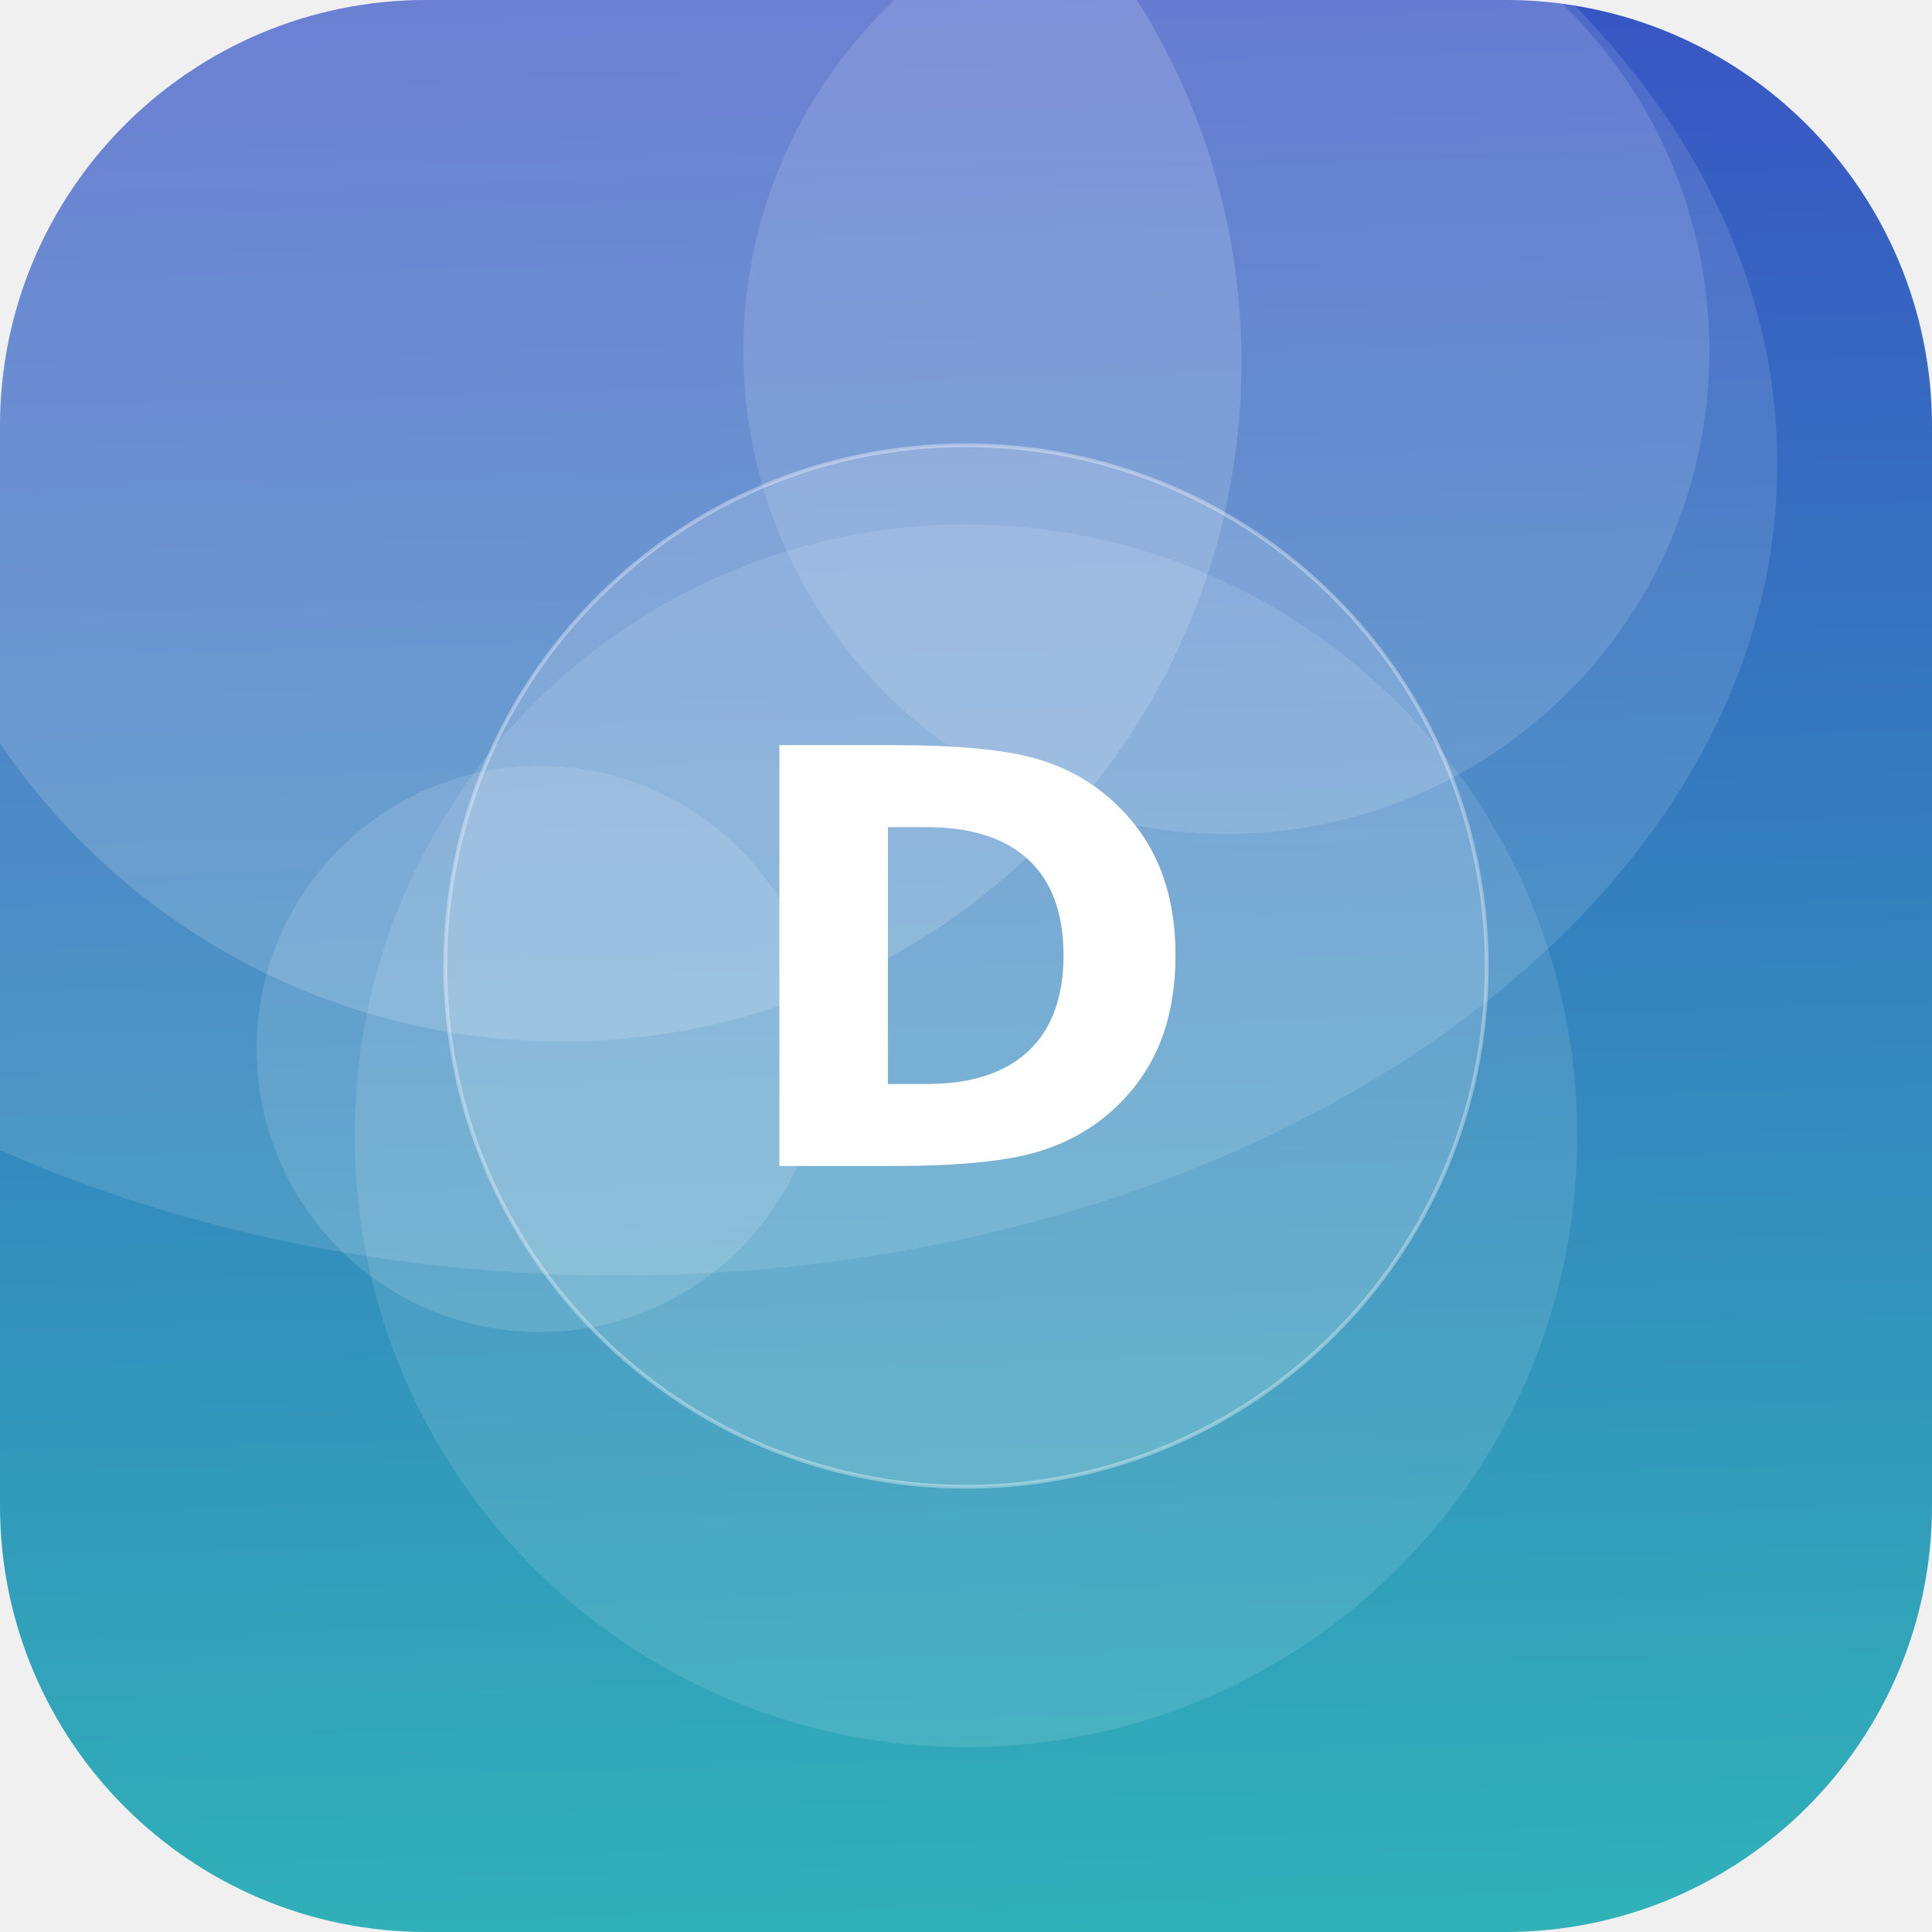
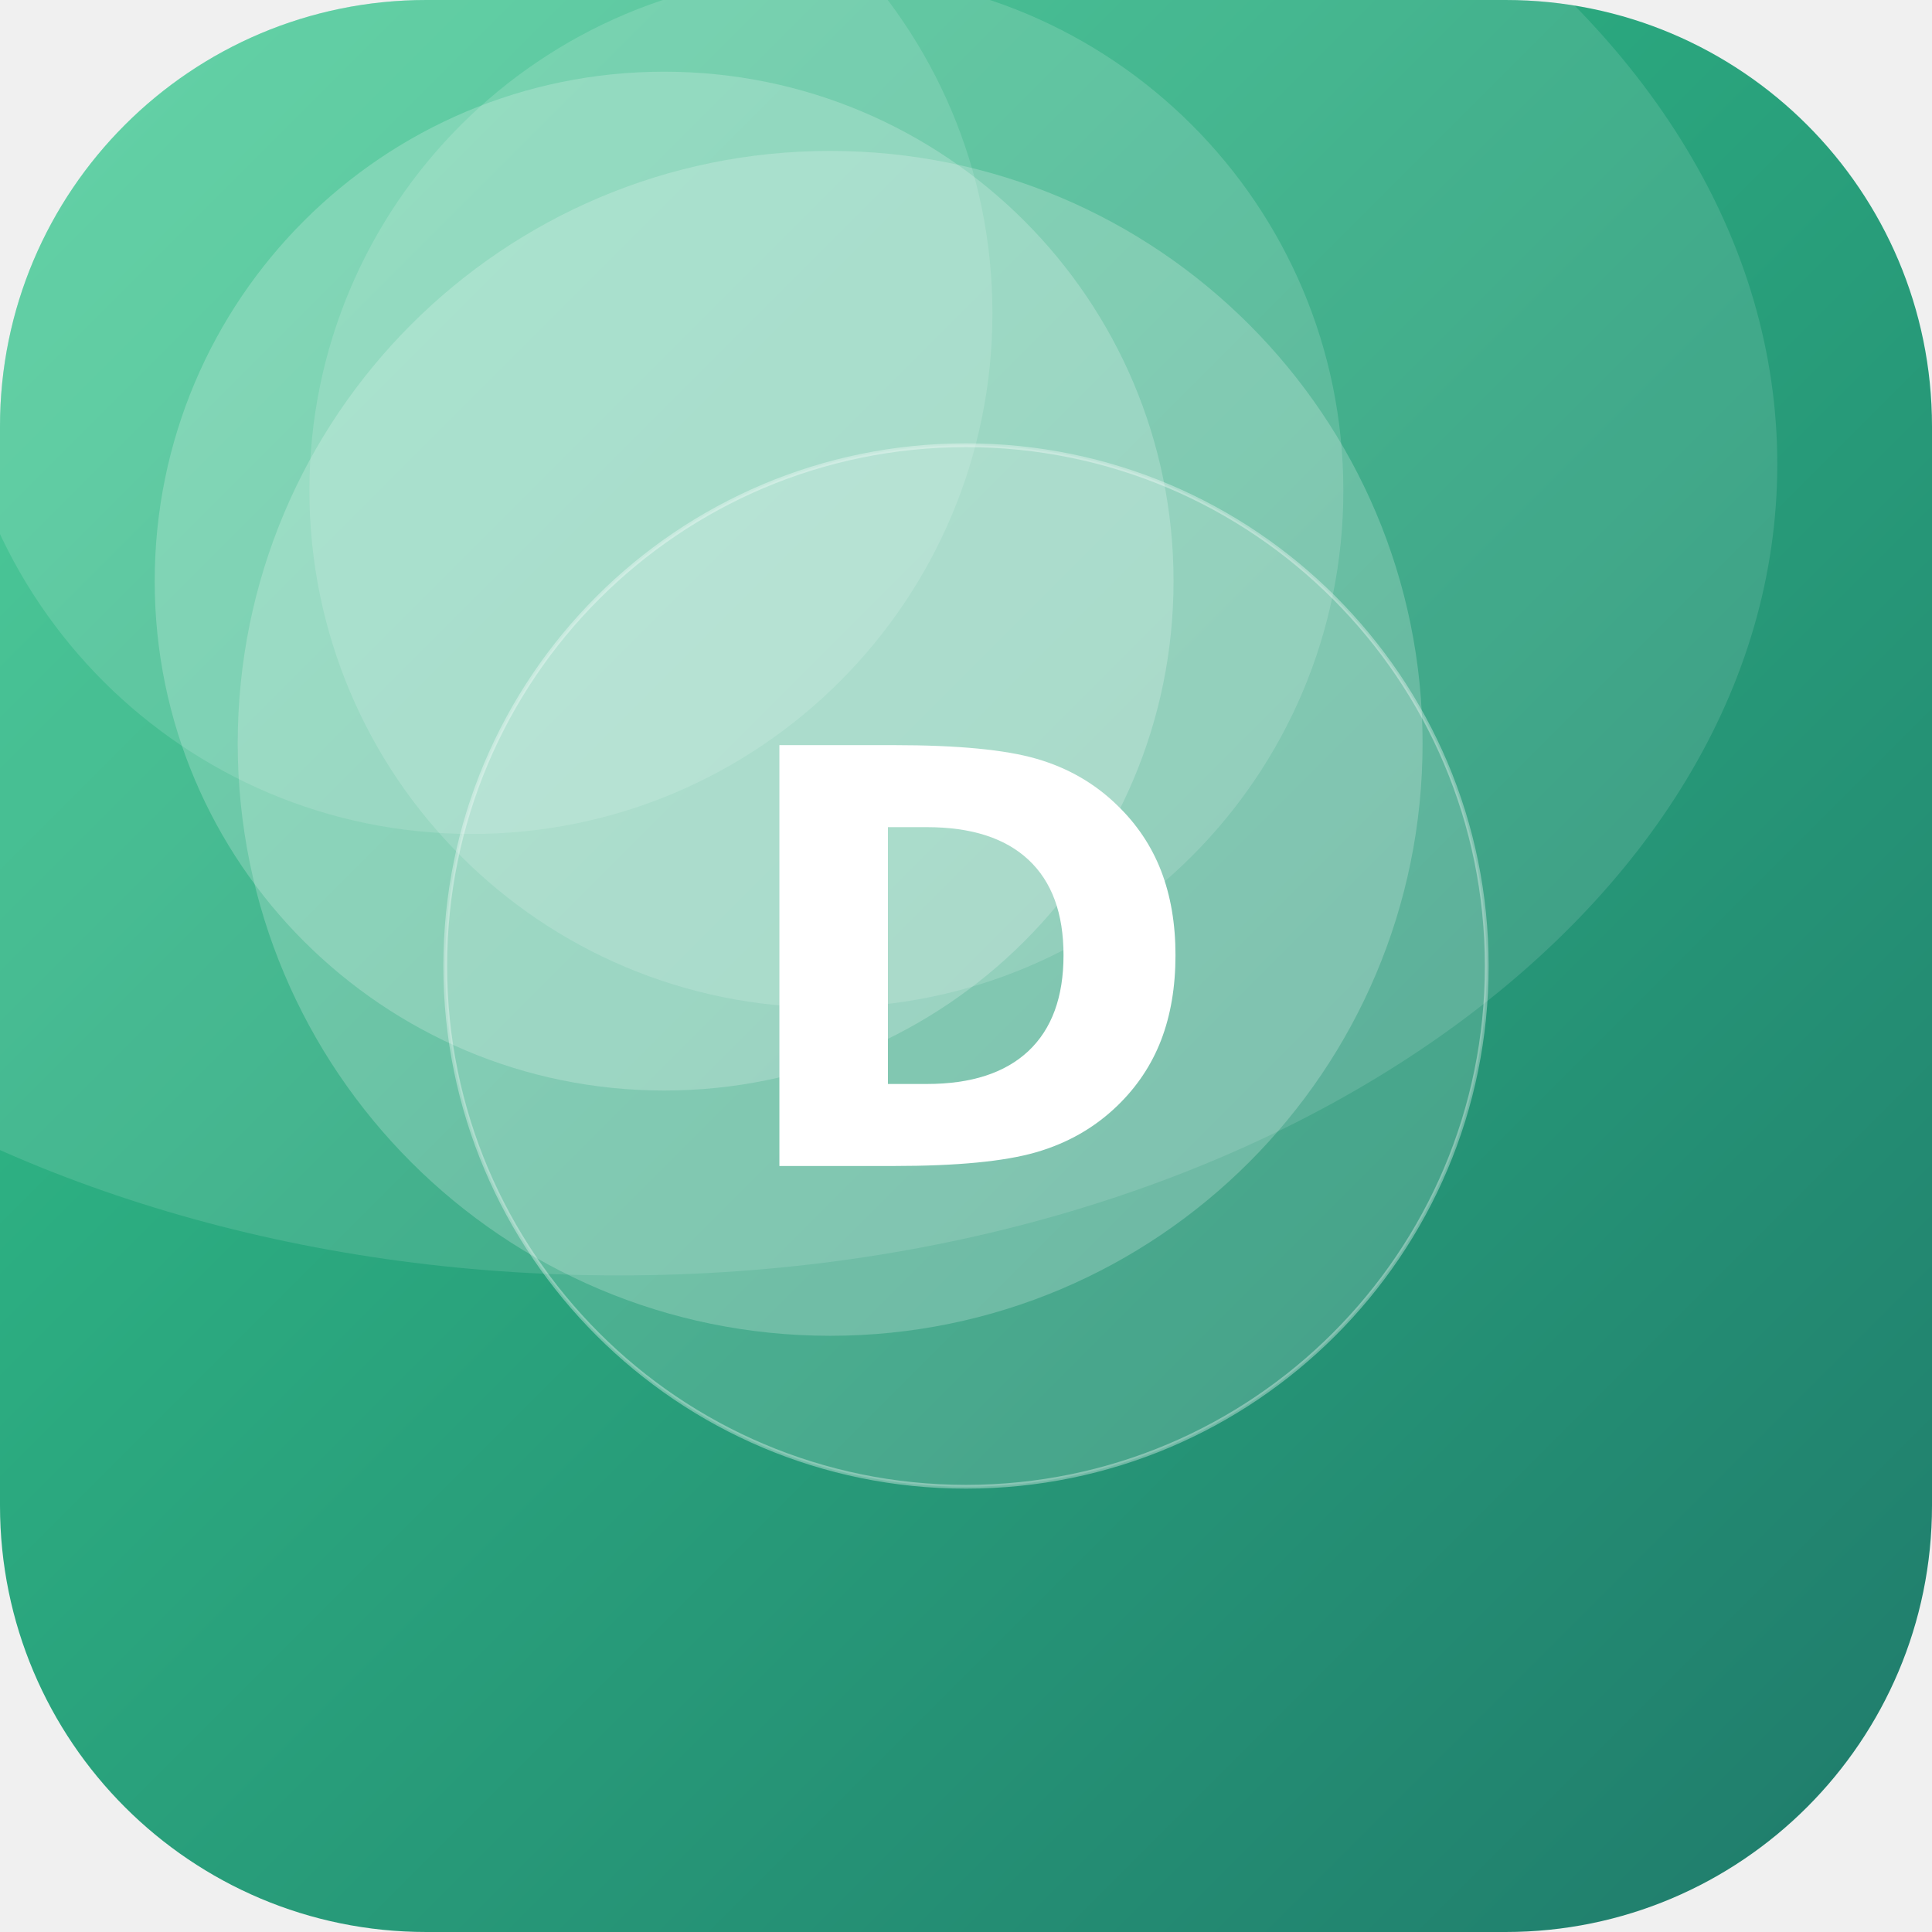
<svg xmlns="http://www.w3.org/2000/svg" width="512" height="512" viewBox="0 0 512 512">
  <defs>
-     <linearGradient id="g" x1="0" y1="0" x2="1" y2="1" gradientTransform="rotate(222 0.5 0.5)">
-       <stop offset="0" stop-color="#2EC4B6" />
-       <stop offset="1" stop-color="#3A41C6" />
+     <linearGradient id="g" x1="0" y1="0" x2="1" y2="1" gradientTransform="rotate(0 0.5 0.5)">
+       <stop offset="0" stop-color="#33C78C" />
+       <stop offset="1" stop-color="#1F7A6B" />
    </linearGradient>
    <clipPath id="c">
      <rect width="512" height="512" rx="113" />
    </clipPath>
  </defs>
  <g clip-path="url(#c)">
    <rect width="512" height="512" fill="url(#g)" />
-     <circle cx="325" cy="93" r="128" fill="#FFFFFF" fill-opacity="0.13" />
-     <circle cx="256" cy="301" r="162" fill="#FFFFFF" fill-opacity="0.11" />
-     <circle cx="143" cy="278" r="75" fill="#FFFFFF" fill-opacity="0.13" />
-     <circle cx="149" cy="96" r="180" fill="#FFFFFF" fill-opacity="0.16" />
+     <circle cx="220" cy="197" r="157" fill="#FFFFFF" fill-opacity="0.21" />
+     <circle cx="219" cy="130" r="137" fill="#FFFFFF" fill-opacity="0.15" />
+     <circle cx="176" cy="154" r="135" fill="#FFFFFF" fill-opacity="0.21" />
+     <circle cx="125" cy="83" r="138" fill="#FFFFFF" fill-opacity="0.13" />
    <ellipse cx="164" cy="123" rx="307" ry="215" fill="#FFFFFF" fill-opacity="0.12" />
    <circle cx="256" cy="256" r="138" fill="#FFFFFF" fill-opacity="0.16" stroke="#FFFFFF" stroke-opacity="0.35" />
    <text x="50%" y="50%" dy="53" text-anchor="middle" font-family="DejaVu Sans, Helvetica, Arial, sans-serif" font-weight="bold" font-size="153" fill="#FFFFFF">D</text>
  </g>
</svg>
